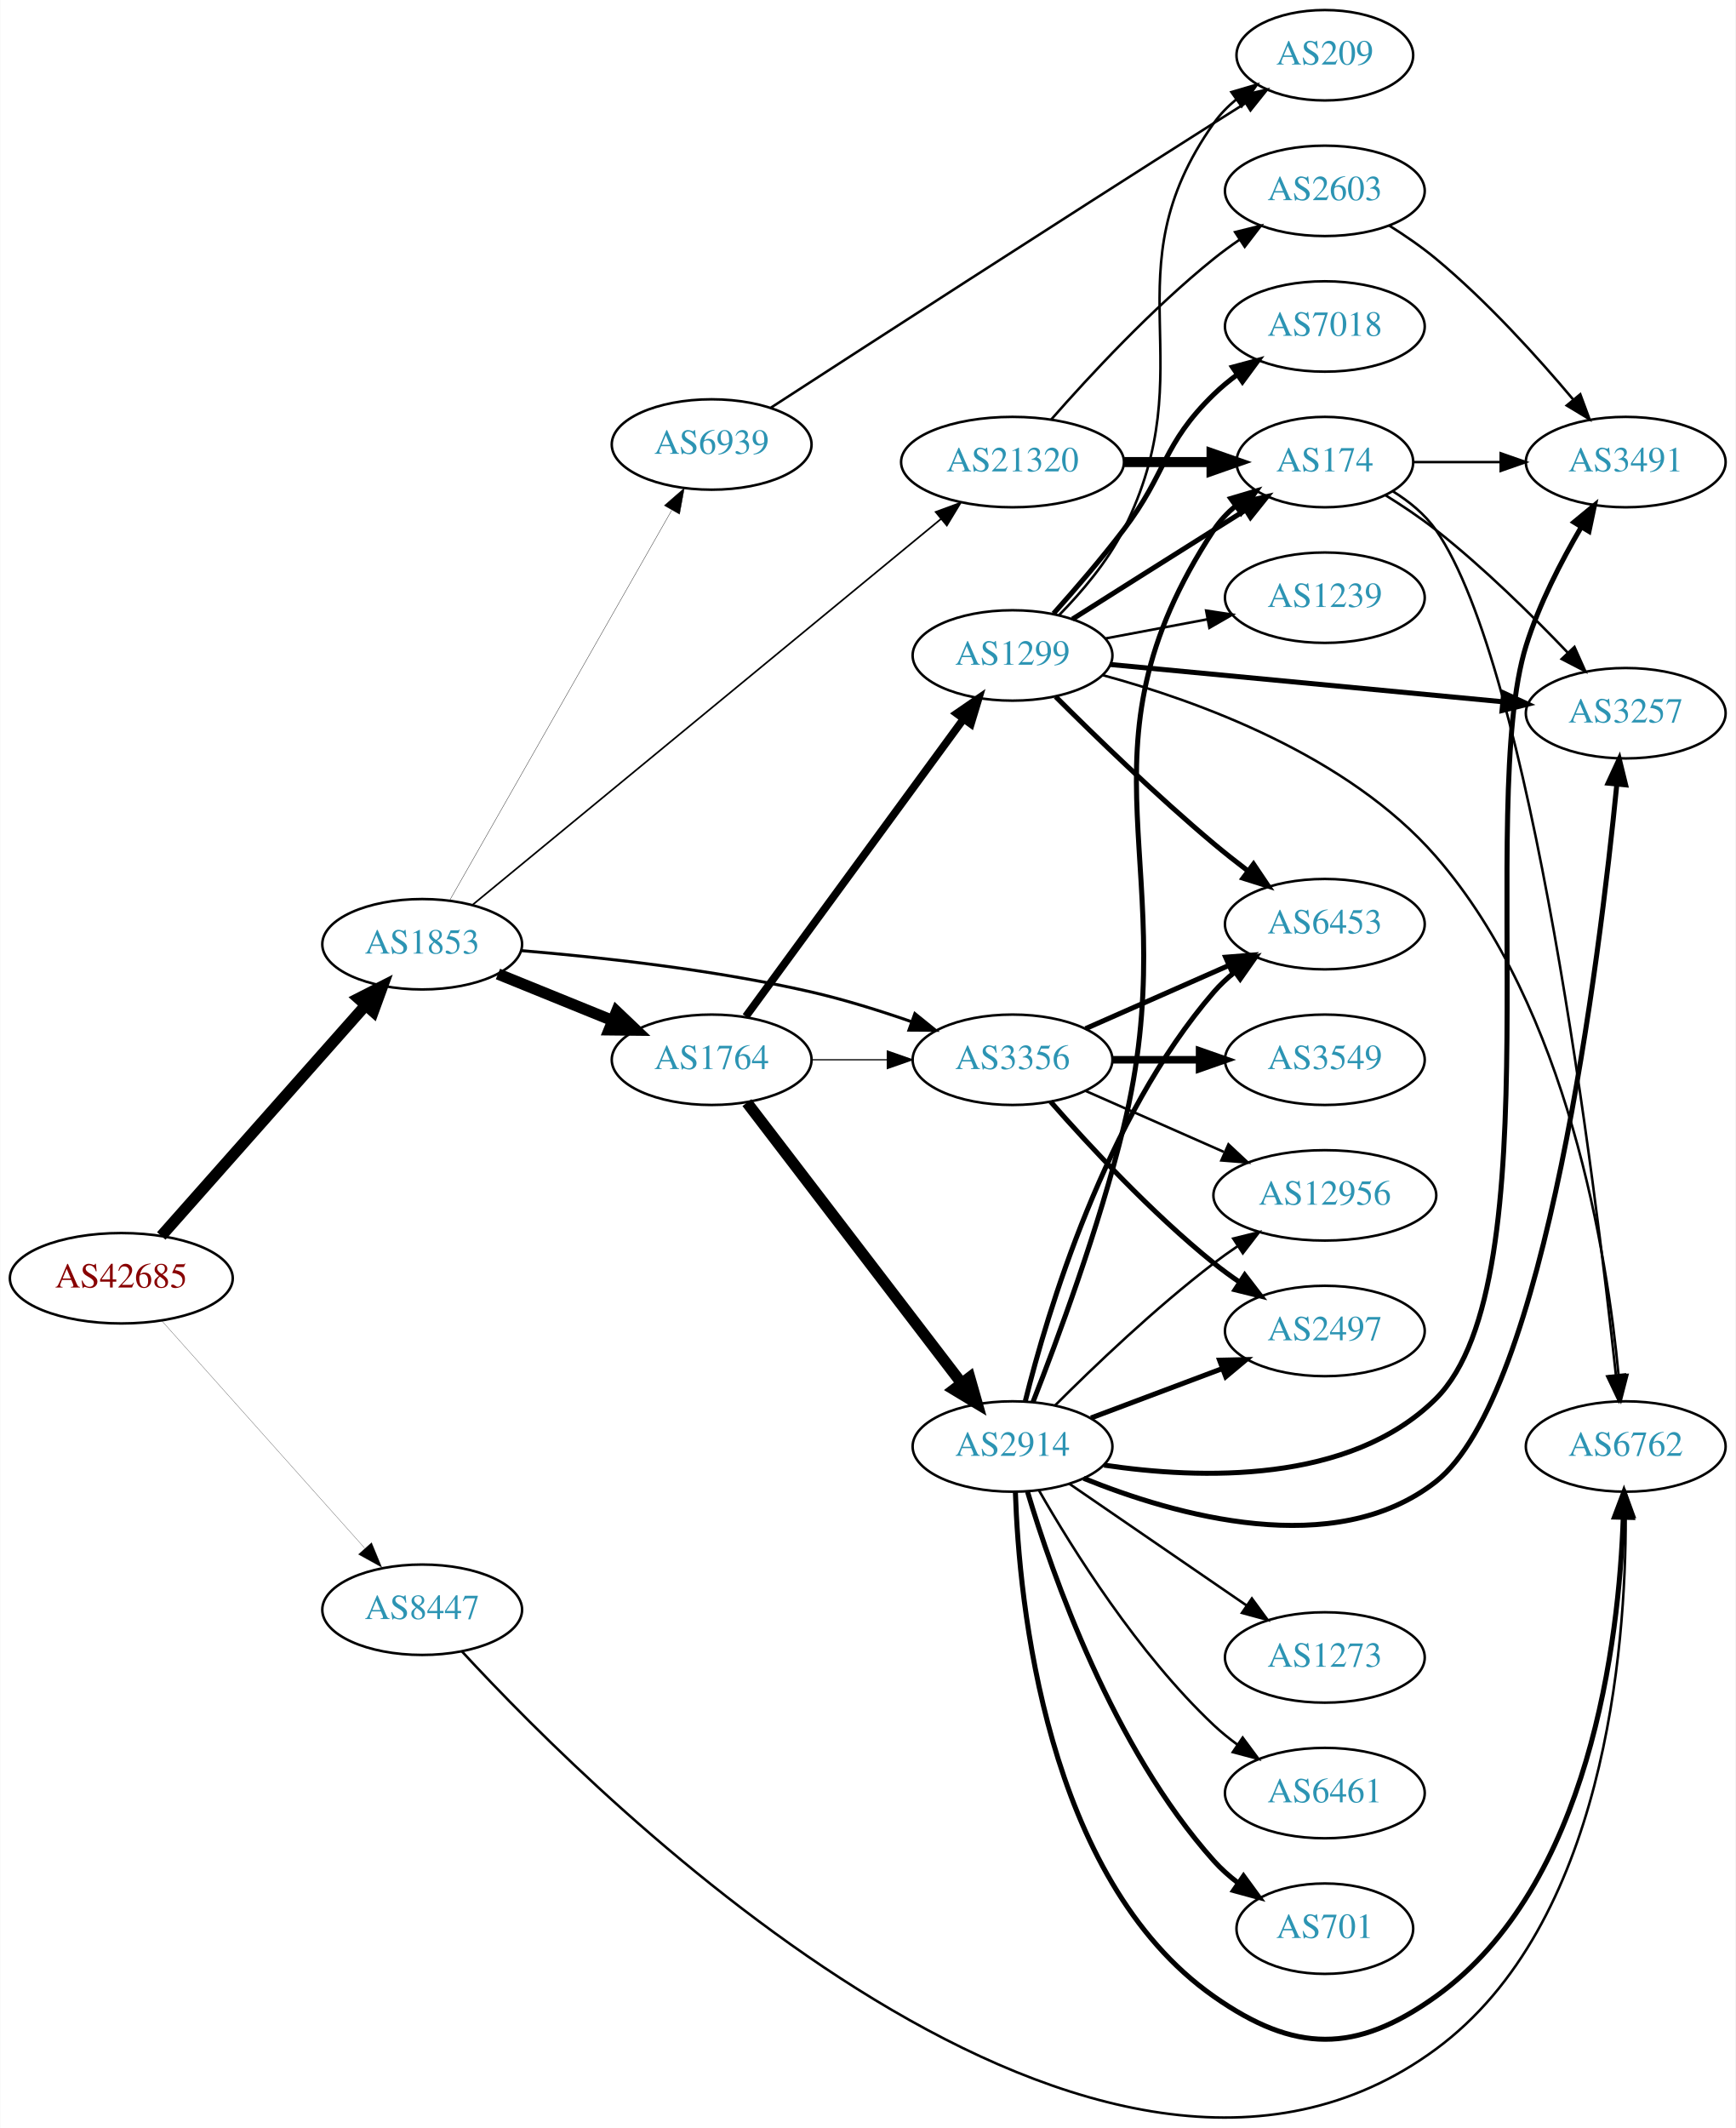
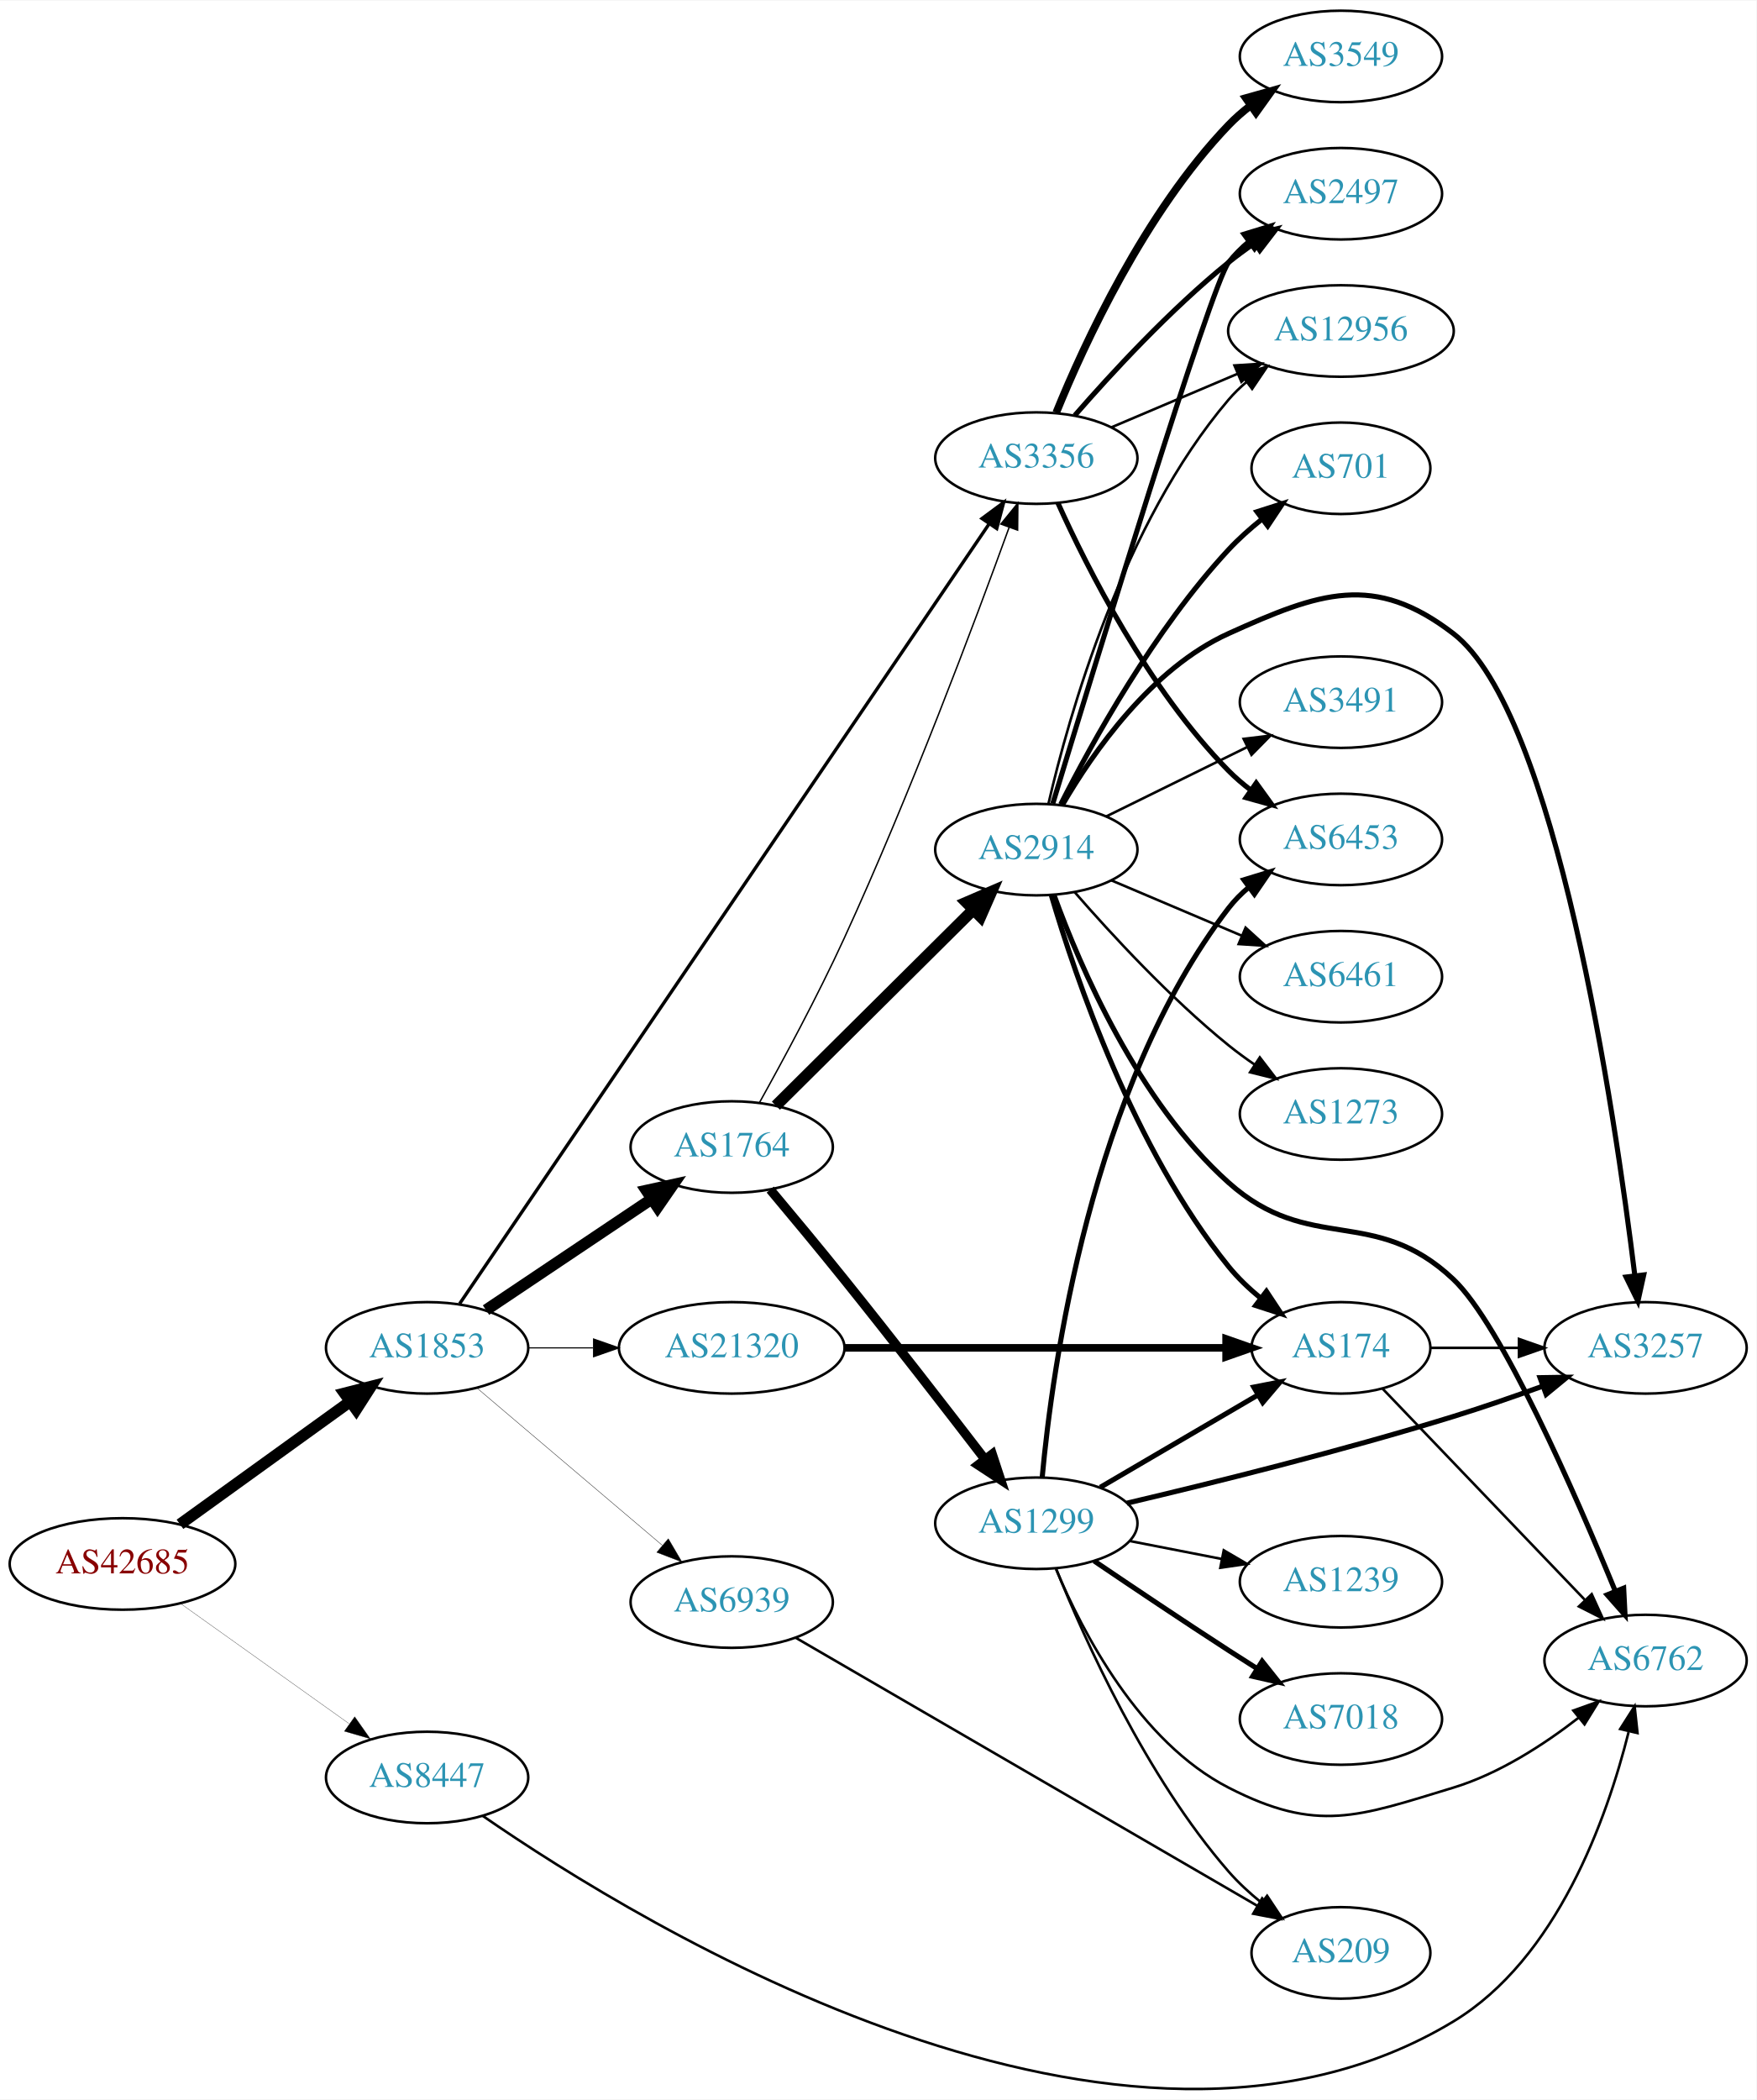
- <svg xmlns="http://www.w3.org/2000/svg" xmlns:xlink="http://www.w3.org/1999/xlink" width="691pt" height="847pt" viewBox="0.00 0.00 691.06 847.37">
-   <g id="graph0" class="graph" transform="scale(1 1) rotate(0) translate(4 843.367)">
-     <polygon fill="white" stroke="none" points="-4,4 -4,-843.367 687.055,-843.367 687.055,4 -4,4" />
+ <svg xmlns="http://www.w3.org/2000/svg" xmlns:xlink="http://www.w3.org/1999/xlink" width="691pt" height="826pt" viewBox="0.00 0.00 691.06 825.66">
+   <g id="graph0" class="graph" transform="scale(1 1) rotate(0) translate(4 821.656)">
+     <polygon fill="white" stroke="none" points="-4,4 -4,-821.656 687.055,-821.656 687.055,4 -4,4" />
    <g id="node1" class="node">
      <g id="a_node1">
        <a xlink:href="/asn/42685" xlink:title="AS42685 ~ Bundeskanzleramt [AT]">
-           <ellipse fill="#ffffff" stroke="black" cx="44.196" cy="-334.367" rx="44.393" ry="18" />
-           <text text-anchor="middle" x="44.196" y="-330.667" font-family="Times,serif" font-size="14.00" fill="#880000">AS42685</text>
+           <ellipse fill="#ffffff" stroke="black" cx="44.196" cy="-206.656" rx="44.393" ry="18" />
+           <text text-anchor="middle" x="44.196" y="-202.956" font-family="Times,serif" font-size="14.00" fill="#880000">AS42685</text>
        </a>
      </g>
    </g>
    <g id="node2" class="node">
      <g id="a_node2">
        <a xlink:href="/asn/1853" xlink:title="AS1853 ~ ACOnet Backbone [AT]">
-           <ellipse fill="#ffffff" stroke="black" cx="164.039" cy="-467.367" rx="39.794" ry="18" />
-           <text text-anchor="middle" x="164.039" y="-463.667" font-family="Times,serif" font-size="14.00" fill="#2c94b3">AS1853</text>
+           <ellipse fill="#ffffff" stroke="black" cx="164.039" cy="-291.656" rx="39.794" ry="18" />
+           <text text-anchor="middle" x="164.039" y="-287.956" font-family="Times,serif" font-size="14.00" fill="#2c94b3">AS1853</text>
        </a>
      </g>
    </g>
    <g id="edge1" class="edge">
-       <path fill="none" stroke="black" stroke-width="4.5" d="M60.121,-351.212C80.663,-374.396 117.782,-416.29 141.379,-442.922" />
-       <polygon fill="black" stroke="black" stroke-width="4.5" points="138.656,-445.786 148.235,-450.659 144.55,-440.563 138.656,-445.786" />
+       <path fill="none" stroke="black" stroke-width="4.5" d="M66.81,-222.247C85.615,-235.81 113.032,-255.586 133.795,-270.563" />
+       <polygon fill="black" stroke="black" stroke-width="4.5" points="131.544,-273.794 141.958,-276.451 136.151,-267.407 131.544,-273.794" />
    </g>
    <g id="node3" class="node">
      <g id="a_node3">
        <a xlink:href="/asn/8447" xlink:title="AS8447 ~ A1 Telekom Austria AG [AT]">
-           <ellipse fill="#ffffff" stroke="black" cx="164.039" cy="-202.367" rx="39.794" ry="18" />
-           <text text-anchor="middle" x="164.039" y="-198.667" font-family="Times,serif" font-size="14.00" fill="#2c94b3">AS8447</text>
+           <ellipse fill="#ffffff" stroke="black" cx="164.039" cy="-122.656" rx="39.794" ry="18" />
+           <text text-anchor="middle" x="164.039" y="-118.956" font-family="Times,serif" font-size="14.00" fill="#2c94b3">AS8447</text>
        </a>
      </g>
    </g>
    <g id="edge2" class="edge">
-       <path fill="none" stroke="black" stroke-width="0.092" d="M60.361,-317.381C80.867,-294.411 117.571,-253.297 141.089,-226.953" />
-       <polygon fill="black" stroke="black" stroke-width="0.092" points="143.883,-229.079 147.932,-219.288 138.662,-224.417 143.883,-229.079" />
+       <path fill="none" stroke="black" stroke-width="0.102" d="M67.085,-191.053C85.722,-177.769 112.672,-158.558 133.269,-143.877" />
+       <polygon fill="black" stroke="black" stroke-width="0.102" points="135.553,-146.547 141.664,-137.892 131.49,-140.847 135.553,-146.547" />
    </g>
    <g id="node4" class="node">
      <g id="a_node4">
-         <a xlink:href="/asn/3356" xlink:title="AS3356 ~ Level 3 Parent, LLC [US]">
-           <ellipse fill="#ffffff" stroke="black" cx="399.174" cy="-421.367" rx="39.794" ry="18" />
-           <text text-anchor="middle" x="399.174" y="-417.667" font-family="Times,serif" font-size="14.00" fill="#2c94b3">AS3356</text>
+         <a xlink:href="/asn/1764" xlink:title="AS1764 ~ NEXTLAYER-AS [AT]">
+           <ellipse fill="#ffffff" stroke="black" cx="283.881" cy="-370.656" rx="39.794" ry="18" />
+           <text text-anchor="middle" x="283.881" y="-366.956" font-family="Times,serif" font-size="14.00" fill="#2c94b3">AS1764</text>
        </a>
      </g>
    </g>
    <g id="edge3" class="edge">
-       <path fill="none" stroke="black" stroke-width="1.191" d="M203.376,-464.837C234.753,-462.242 280.135,-457.285 318.978,-448.367 332.161,-445.34 346.23,-440.944 358.798,-436.574" />
-       <polygon fill="black" stroke="black" stroke-width="1.191" points="360.271,-439.764 368.509,-433.102 357.915,-433.173 360.271,-439.764" />
+       <path fill="none" stroke="black" stroke-width="4.5" d="M187.204,-306.516C205.639,-318.874 232.066,-336.59 252.477,-350.274" />
+       <polygon fill="black" stroke="black" stroke-width="4.5" points="250.317,-353.566 260.815,-355.864 254.702,-347.025 250.317,-353.566" />
    </g>
    <g id="node5" class="node">
      <g id="a_node5">
-         <a xlink:href="/asn/1764" xlink:title="AS1764 ~ NEXTLAYER-AS [AT]">
-           <ellipse fill="#ffffff" stroke="black" cx="279.332" cy="-421.367" rx="39.794" ry="18" />
-           <text text-anchor="middle" x="279.332" y="-417.667" font-family="Times,serif" font-size="14.00" fill="#2c94b3">AS1764</text>
+         <a xlink:href="/asn/3356" xlink:title="AS3356 ~ Level 3 Parent, LLC [US]">
+           <ellipse fill="#ffffff" stroke="black" cx="403.724" cy="-641.656" rx="39.794" ry="18" />
+           <text text-anchor="middle" x="403.724" y="-637.956" font-family="Times,serif" font-size="14.00" fill="#2c94b3">AS3356</text>
        </a>
      </g>
    </g>
    <g id="edge4" class="edge">
-       <path fill="none" stroke="black" stroke-width="4.5" d="M194.214,-455.521C208.09,-449.887 224.867,-443.075 239.776,-437.022" />
-       <polygon fill="black" stroke="black" stroke-width="4.5" points="241.471,-440.583 249.255,-433.173 238.508,-433.287 241.471,-440.583" />
+       <path fill="none" stroke="black" stroke-width="1.306" d="M176.825,-309.013C215.553,-366.04 339.033,-547.869 385.138,-615.761" />
+       <polygon fill="black" stroke="black" stroke-width="1.306" points="382.352,-617.889 390.866,-624.195 388.143,-613.956 382.352,-617.889" />
    </g>
    <g id="node6" class="node">
      <g id="a_node6">
-         <a xlink:href="/asn/21320" xlink:title="AS21320 ~ GEANT Vereniging [EU]">
-           <ellipse fill="#ffffff" stroke="black" cx="399.174" cy="-659.367" rx="44.393" ry="18" />
-           <text text-anchor="middle" x="399.174" y="-655.667" font-family="Times,serif" font-size="14.00" fill="#2c94b3">AS21320</text>
+         <a xlink:href="/asn/6939" xlink:title="AS6939 ~ Hurricane Electric LLC [US]">
+           <ellipse fill="#ffffff" stroke="black" cx="283.881" cy="-191.656" rx="39.794" ry="18" />
+           <text text-anchor="middle" x="283.881" y="-187.956" font-family="Times,serif" font-size="14.00" fill="#2c94b3">AS6939</text>
        </a>
      </g>
    </g>
    <g id="edge5" class="edge">
-       <path fill="none" stroke="black" stroke-width="0.662" d="M184.117,-483.079C225.341,-517.029 322.858,-597.34 370.716,-636.754" />
-       <polygon fill="black" stroke="black" stroke-width="0.662" points="368.559,-639.511 378.503,-643.167 373.009,-634.108 368.559,-639.511" />
+       <path fill="none" stroke="black" stroke-width="0.145" d="M183.711,-275.811C203.363,-259.134 234.459,-232.747 256.587,-213.969" />
+       <polygon fill="black" stroke="black" stroke-width="0.145" points="258.936,-216.566 264.296,-207.427 254.407,-211.229 258.936,-216.566" />
    </g>
    <g id="node7" class="node">
      <g id="a_node7">
-         <a xlink:href="/asn/6939" xlink:title="AS6939 ~ Hurricane Electric LLC [US]">
-           <ellipse fill="#ffffff" stroke="black" cx="279.332" cy="-666.367" rx="39.794" ry="18" />
-           <text text-anchor="middle" x="279.332" y="-662.667" font-family="Times,serif" font-size="14.00" fill="#2c94b3">AS6939</text>
+         <a xlink:href="/asn/21320" xlink:title="AS21320 ~ GEANT Vereniging [EU]">
+           <ellipse fill="#ffffff" stroke="black" cx="283.881" cy="-291.656" rx="44.393" ry="18" />
+           <text text-anchor="middle" x="283.881" y="-287.956" font-family="Times,serif" font-size="14.00" fill="#2c94b3">AS21320</text>
        </a>
      </g>
    </g>
    <g id="edge6" class="edge">
-       <path fill="none" stroke="black" stroke-width="0.132" d="M175.093,-485.027C195.089,-520.15 239.937,-598.926 263.392,-640.126" />
-       <polygon fill="black" stroke="black" stroke-width="0.132" points="260.473,-642.072 268.462,-649.031 266.556,-638.609 260.473,-642.072" />
-     </g>
-     <g id="node18" class="node">
-       <g id="a_node18">
+       <path fill="none" stroke="black" stroke-width="0.435" d="M203.951,-291.656C212.054,-291.656 220.729,-291.656 229.255,-291.656" />
+       <polygon fill="black" stroke="black" stroke-width="0.435" points="229.533,-295.156 239.533,-291.656 229.533,-288.156 229.533,-295.156" />
+     </g>
+     <g id="node12" class="node">
+       <g id="a_node12">
        <a xlink:href="/asn/6762" xlink:title="AS6762 ~ TELECOM ITALIA SPARKLE S.p.A. [IT]">
-           <ellipse fill="#ffffff" stroke="black" cx="643.409" cy="-267.367" rx="39.794" ry="18" />
-           <text text-anchor="middle" x="643.409" y="-263.667" font-family="Times,serif" font-size="14.00" fill="#2c94b3">AS6762</text>
-         </a>
-       </g>
-     </g>
-     <g id="edge34" class="edge">
-       <path fill="none" stroke="black" d="M179.797,-185.845C235.085,-125.921 433.625,71.388 567.762,-27.367 635.179,-77.001 643.472,-187.035 643.396,-239.061" />
-       <polygon fill="black" stroke="black" points="639.894,-239.198 643.271,-249.24 646.893,-239.284 639.894,-239.198" />
+           <ellipse fill="#ffffff" stroke="black" cx="643.409" cy="-168.656" rx="39.794" ry="18" />
+           <text text-anchor="middle" x="643.409" y="-164.956" font-family="Times,serif" font-size="14.00" fill="#2c94b3">AS6762</text>
+         </a>
+       </g>
+     </g>
+     <g id="edge30" class="edge">
+       <path fill="none" stroke="black" d="M185.962,-107.531C248.54,-64.304 437.95,51.76 567.762,-26.656 608.634,-51.346 628.241,-106.654 636.735,-140.496" />
+       <polygon fill="black" stroke="black" points="633.427,-141.725 639.114,-150.664 640.243,-140.129 633.427,-141.725" />
+     </g>
+     <g id="edge9" class="edge">
+       <path fill="none" stroke="black" stroke-width="0.562" d="M294.71,-387.976C303.853,-404.385 317.602,-429.845 328.077,-452.656 353.983,-509.068 379.542,-577.221 392.992,-614.325" />
+       <polygon fill="black" stroke="black" stroke-width="0.562" points="389.771,-615.71 396.455,-623.931 396.356,-613.336 389.771,-615.71" />
    </g>
    <g id="node8" class="node">
      <g id="a_node8">
-         <a xlink:href="/asn/6453" xlink:title="AS6453 ~ TATA COMMUNICATIONS (AMERICA) INC [US]">
-           <ellipse fill="#ffffff" stroke="black" cx="523.566" cy="-475.367" rx="39.794" ry="18" />
-           <text text-anchor="middle" x="523.566" y="-471.667" font-family="Times,serif" font-size="14.00" fill="#2c94b3">AS6453</text>
+         <a xlink:href="/asn/2914" xlink:title="AS2914 ~ NTT America, Inc. [US]">
+           <ellipse fill="#ffffff" stroke="black" cx="403.724" cy="-487.656" rx="39.794" ry="18" />
+           <text text-anchor="middle" x="403.724" y="-483.956" font-family="Times,serif" font-size="14.00" fill="#2c94b3">AS2914</text>
        </a>
      </g>
    </g>
    <g id="edge7" class="edge">
-       <path fill="none" stroke="black" stroke-width="2" d="M428.253,-433.756C445.201,-441.233 466.999,-450.85 485.368,-458.955" />
-       <polygon fill="black" stroke="black" stroke-width="2" points="484.056,-462.202 494.618,-463.036 486.881,-455.797 484.056,-462.202" />
+       <path fill="none" stroke="black" stroke-width="4.5" d="M301.267,-386.925C321.381,-406.895 355.655,-440.924 378.736,-463.84" />
+       <polygon fill="black" stroke="black" stroke-width="4.5" points="376.227,-466.897 386.098,-471.149 381.775,-461.309 376.227,-466.897" />
    </g>
    <g id="node9" class="node">
      <g id="a_node9">
-         <a xlink:href="/asn/3549" xlink:title="AS3549 ~ Level 3 Parent, LLC [US]">
-           <ellipse fill="#ffffff" stroke="black" cx="523.566" cy="-421.367" rx="39.794" ry="18" />
-           <text text-anchor="middle" x="523.566" y="-417.667" font-family="Times,serif" font-size="14.00" fill="#2c94b3">AS3549</text>
+         <a xlink:href="/asn/1299" xlink:title="AS1299 ~ Telia Carrier [EU]">
+           <ellipse fill="#ffffff" stroke="black" cx="403.724" cy="-222.656" rx="39.794" ry="18" />
+           <text text-anchor="middle" x="403.724" y="-218.956" font-family="Times,serif" font-size="14.00" fill="#2c94b3">AS1299</text>
        </a>
      </g>
    </g>
    <g id="edge8" class="edge">
-       <path fill="none" stroke="black" stroke-width="3" d="M438.9,-421.367C449.838,-421.367 461.889,-421.367 473.355,-421.367" />
-       <polygon fill="black" stroke="black" stroke-width="3" points="473.673,-424.867 483.673,-421.367 473.672,-417.867 473.673,-424.867" />
+       <path fill="none" stroke="black" stroke-width="3.656" d="M299.026,-353.908C307.529,-343.772 318.519,-330.548 328.077,-318.656 347.203,-294.861 368.539,-267.318 383.486,-247.853" />
+       <polygon fill="black" stroke="black" stroke-width="3.656" points="386.368,-249.847 389.674,-239.781 380.812,-245.588 386.368,-249.847" />
    </g>
    <g id="node10" class="node">
      <g id="a_node10">
-         <a xlink:href="/asn/12956" xlink:title="AS12956 ~ TELXIUS [ES]">
-           <ellipse fill="#ffffff" stroke="black" cx="523.566" cy="-367.367" rx="44.393" ry="18" />
-           <text text-anchor="middle" x="523.566" y="-363.667" font-family="Times,serif" font-size="14.00" fill="#2c94b3">AS12956</text>
-         </a>
-       </g>
-     </g>
-     <g id="edge9" class="edge">
-       <path fill="none" stroke="black" d="M428.253,-408.978C444.569,-401.78 465.38,-392.598 483.3,-384.692" />
-       <polygon fill="black" stroke="black" points="485.174,-387.69 492.911,-380.451 482.349,-381.286 485.174,-387.69" />
+         <a xlink:href="/asn/2497" xlink:title="AS2497 ~ Internet Initiative Japan Inc. [JP]">
+           <ellipse fill="#ffffff" stroke="black" cx="523.566" cy="-745.656" rx="39.794" ry="18" />
+           <text text-anchor="middle" x="523.566" y="-741.956" font-family="Times,serif" font-size="14.00" fill="#2c94b3">AS2497</text>
+         </a>
+       </g>
+     </g>
+     <g id="edge27" class="edge">
+       <path fill="none" stroke="black" stroke-width="2" d="M418.837,-658.428C433.128,-674.85 456.347,-700.047 479.37,-718.656 482.62,-721.283 486.142,-723.86 489.724,-726.316" />
+       <polygon fill="black" stroke="black" stroke-width="2" points="487.81,-729.246 498.095,-731.794 491.644,-723.389 487.81,-729.246" />
    </g>
    <g id="node11" class="node">
      <g id="a_node11">
-         <a xlink:href="/asn/2497" xlink:title="AS2497 ~ Internet Initiative Japan Inc. [JP]">
-           <ellipse fill="#ffffff" stroke="black" cx="523.566" cy="-313.367" rx="39.794" ry="18" />
-           <text text-anchor="middle" x="523.566" y="-309.667" font-family="Times,serif" font-size="14.00" fill="#2c94b3">AS2497</text>
-         </a>
-       </g>
-     </g>
-     <g id="edge10" class="edge">
-       <path fill="none" stroke="black" stroke-width="2" d="M414.326,-404.704C429.428,-387.473 454.549,-360.343 479.37,-340.367 482.626,-337.747 486.151,-335.175 489.735,-332.721" />
-       <polygon fill="black" stroke="black" stroke-width="2" points="491.654,-335.649 498.108,-327.246 487.823,-329.79 491.654,-335.649" />
-     </g>
-     <g id="edge13" class="edge">
-       <path fill="none" stroke="black" stroke-width="0.474" d="M319.244,-421.367C328.798,-421.367 339.147,-421.367 349.11,-421.367" />
-       <polygon fill="black" stroke="black" stroke-width="0.474" points="349.302,-424.867 359.302,-421.367 349.302,-417.867 349.302,-424.867" />
-     </g>
-     <g id="node12" class="node">
-       <g id="a_node12">
-         <a xlink:href="/asn/1299" xlink:title="AS1299 ~ Telia Carrier [EU]">
-           <ellipse fill="#ffffff" stroke="black" cx="399.174" cy="-582.367" rx="39.794" ry="18" />
-           <text text-anchor="middle" x="399.174" y="-578.667" font-family="Times,serif" font-size="14.00" fill="#2c94b3">AS1299</text>
-         </a>
-       </g>
-     </g>
-     <g id="edge11" class="edge">
-       <path fill="none" stroke="black" stroke-width="3.079" d="M292.943,-438.597C313.764,-467.043 355.426,-523.963 379.615,-557.011" />
-       <polygon fill="black" stroke="black" stroke-width="3.079" points="376.923,-559.259 385.654,-565.261 382.572,-555.125 376.923,-559.259" />
-     </g>
-     <g id="node13" class="node">
-       <g id="a_node13">
-         <a xlink:href="/asn/2914" xlink:title="AS2914 ~ NTT America, Inc. [US]">
-           <ellipse fill="#ffffff" stroke="black" cx="399.174" cy="-267.367" rx="39.794" ry="18" />
-           <text text-anchor="middle" x="399.174" y="-263.667" font-family="Times,serif" font-size="14.00" fill="#2c94b3">AS2914</text>
-         </a>
-       </g>
-     </g>
-     <g id="edge12" class="edge">
-       <path fill="none" stroke="black" stroke-width="4.5" d="M293.393,-404.298C314.098,-377.24 354.576,-324.343 378.71,-292.803" />
-       <polygon fill="black" stroke="black" stroke-width="4.5" points="382.104,-294.847 385.054,-284.513 375.85,-290.062 382.104,-294.847" />
+         <a xlink:href="/asn/12956" xlink:title="AS12956 ~ TELXIUS [ES]">
+           <ellipse fill="#ffffff" stroke="black" cx="523.566" cy="-691.656" rx="44.393" ry="18" />
+           <text text-anchor="middle" x="523.566" y="-687.956" font-family="Times,serif" font-size="14.00" fill="#2c94b3">AS12956</text>
+         </a>
+       </g>
+     </g>
+     <g id="edge26" class="edge">
+       <path fill="none" stroke="black" d="M433.25,-653.76C448.169,-660.09 466.667,-667.939 482.953,-674.849" />
+       <polygon fill="black" stroke="black" points="481.67,-678.106 492.243,-678.79 484.404,-671.662 481.67,-678.106" />
+     </g>
+     <g id="node20" class="node">
+       <g id="a_node20">
+         <a xlink:href="/asn/6453" xlink:title="AS6453 ~ TATA COMMUNICATIONS (AMERICA) INC [US]">
+           <ellipse fill="#ffffff" stroke="black" cx="523.566" cy="-491.656" rx="39.794" ry="18" />
+           <text text-anchor="middle" x="523.566" y="-487.956" font-family="Times,serif" font-size="14.00" fill="#2c94b3">AS6453</text>
+         </a>
+       </g>
+     </g>
+     <g id="edge29" class="edge">
+       <path fill="none" stroke="black" stroke-width="2" d="M412.204,-624.033C423.714,-598.467 447.787,-550.658 479.37,-518.656 482.01,-515.981 484.964,-513.45 488.056,-511.089" />
+       <polygon fill="black" stroke="black" stroke-width="2" points="490.229,-513.84 496.436,-505.254 486.229,-508.096 490.229,-513.84" />
+     </g>
+     <g id="node23" class="node">
+       <g id="a_node23">
+         <a xlink:href="/asn/3549" xlink:title="AS3549 ~ Level 3 Parent, LLC [US]">
+           <ellipse fill="#ffffff" stroke="black" cx="523.566" cy="-799.656" rx="39.794" ry="18" />
+           <text text-anchor="middle" x="523.566" y="-795.956" font-family="Times,serif" font-size="14.00" fill="#2c94b3">AS3549</text>
+         </a>
+       </g>
+     </g>
+     <g id="edge28" class="edge">
+       <path fill="none" stroke="black" stroke-width="3" d="M411.559,-659.552C422.567,-686.577 446.376,-738.291 479.37,-772.656 481.973,-775.368 484.903,-777.923 487.978,-780.299" />
+       <polygon fill="black" stroke="black" stroke-width="3" points="486.139,-783.284 496.337,-786.155 490.155,-777.551 486.139,-783.284" />
+     </g>
+     <g id="node22" class="node">
+       <g id="a_node22">
+         <a xlink:href="/asn/209" xlink:title="AS209 ~ CenturyLink Communications, LLC [US]">
+           <ellipse fill="#ffffff" stroke="black" cx="523.566" cy="-53.656" rx="35.194" ry="18" />
+           <text text-anchor="middle" x="523.566" y="-49.956" font-family="Times,serif" font-size="14.00" fill="#2c94b3">AS209</text>
+         </a>
+       </g>
+     </g>
+     <g id="edge31" class="edge">
+       <path fill="none" stroke="black" d="M308.98,-177.665C352.11,-152.623 442.484,-100.152 490.687,-72.165" />
+       <polygon fill="black" stroke="black" points="492.567,-75.121 499.458,-67.073 489.052,-69.067 492.567,-75.121" />
    </g>
    <g id="node14" class="node">
      <g id="a_node14">
        <a xlink:href="/asn/174" xlink:title="AS174 ~ Cogent Communications [US]">
-           <ellipse fill="#ffffff" stroke="black" cx="523.566" cy="-659.367" rx="35.194" ry="18" />
-           <text text-anchor="middle" x="523.566" y="-655.667" font-family="Times,serif" font-size="14.00" fill="#2c94b3">AS174</text>
+           <ellipse fill="#ffffff" stroke="black" cx="523.566" cy="-291.656" rx="35.194" ry="18" />
+           <text text-anchor="middle" x="523.566" y="-287.956" font-family="Times,serif" font-size="14.00" fill="#2c94b3">AS174</text>
        </a>
      </g>
    </g>
    <g id="edge32" class="edge">
-       <path fill="none" stroke="black" stroke-width="4" d="M443.67,-659.367C454.927,-659.367 467.059,-659.367 478.353,-659.367" />
-       <polygon fill="black" stroke="black" stroke-width="4" points="478.44,-662.867 488.44,-659.367 478.44,-655.867 478.44,-662.867" />
-     </g>
-     <g id="node24" class="node">
-       <g id="a_node24">
-         <a xlink:href="/asn/2603" xlink:title="AS2603 ~ NORDUnet [NO]">
-           <ellipse fill="#ffffff" stroke="black" cx="523.566" cy="-767.367" rx="39.794" ry="18" />
-           <text text-anchor="middle" x="523.566" y="-763.667" font-family="Times,serif" font-size="14.00" fill="#2c94b3">AS2603</text>
-         </a>
-       </g>
-     </g>
-     <g id="edge31" class="edge">
-       <path fill="none" stroke="black" d="M414.607,-676.35C429.738,-693.596 454.702,-720.515 479.37,-740.367 482.626,-742.987 486.151,-745.56 489.735,-748.013" />
-       <polygon fill="black" stroke="black" points="487.823,-750.944 498.108,-753.488 491.654,-745.086 487.823,-750.944" />
-     </g>
-     <g id="node19" class="node">
-       <g id="a_node19">
-         <a xlink:href="/asn/209" xlink:title="AS209 ~ CenturyLink Communications, LLC [US]">
-           <ellipse fill="#ffffff" stroke="black" cx="523.566" cy="-821.367" rx="35.194" ry="18" />
-           <text text-anchor="middle" x="523.566" y="-817.667" font-family="Times,serif" font-size="14.00" fill="#2c94b3">AS209</text>
-         </a>
-       </g>
-     </g>
-     <g id="edge35" class="edge">
-       <path fill="none" stroke="black" d="M302.957,-681.051C339.82,-704.946 415.18,-753.668 479.37,-794.367 483.45,-796.954 487.756,-799.666 492.005,-802.332" />
-       <polygon fill="black" stroke="black" points="490.224,-805.347 500.557,-807.686 493.938,-799.413 490.224,-805.347" />
-     </g>
-     <g id="edge19" class="edge">
-       <path fill="none" stroke="black" stroke-width="2" d="M416.325,-565.965C431.965,-550.352 456.591,-526.472 479.37,-507.367 483.661,-503.769 488.313,-500.099 492.922,-496.59" />
-       <polygon fill="black" stroke="black" stroke-width="2" points="495.164,-499.283 501.083,-490.495 490.976,-493.674 495.164,-499.283" />
+       <path fill="none" stroke="black" stroke-width="3" d="M328.2,-291.656C370.753,-291.656 435.363,-291.656 478.255,-291.656" />
+       <polygon fill="black" stroke="black" stroke-width="3" points="478.397,-295.156 488.397,-291.656 478.397,-288.156 478.397,-295.156" />
+     </g>
+     <g id="edge10" class="edge">
+       <path fill="none" stroke="black" stroke-width="2" d="M410.199,-505.747C426.257,-558.648 472.534,-709.891 479.37,-718.656 481.682,-721.62 484.416,-724.344 487.37,-726.826" />
+       <polygon fill="black" stroke="black" stroke-width="2" points="485.424,-729.739 495.558,-732.829 489.563,-724.094 485.424,-729.739" />
+     </g>
+     <g id="edge11" class="edge">
+       <path fill="none" stroke="black" d="M408.477,-505.637C416.398,-539.939 437.628,-615.661 479.37,-664.656 481.492,-667.147 483.903,-669.482 486.475,-671.654" />
+       <polygon fill="black" stroke="black" points="484.438,-674.501 494.547,-677.674 488.623,-668.89 484.438,-674.501" />
+     </g>
+     <g id="edge12" class="edge">
+       <path fill="none" stroke="black" stroke-width="2" d="M410.759,-469.563C420.858,-441.804 443.657,-388.581 479.37,-356.656 511.251,-328.158 536.694,-348.039 567.762,-318.656 586.726,-300.721 615.786,-234.216 631.467,-196.053" />
+       <polygon fill="black" stroke="black" stroke-width="2" points="634.804,-197.137 635.334,-186.556 628.321,-194.498 634.804,-197.137" />
+     </g>
+     <g id="node13" class="node">
+       <g id="a_node13">
+         <a xlink:href="/asn/701" xlink:title="AS701 ~ UUNET [US]">
+           <ellipse fill="#ffffff" stroke="black" cx="523.566" cy="-637.656" rx="35.194" ry="18" />
+           <text text-anchor="middle" x="523.566" y="-633.956" font-family="Times,serif" font-size="14.00" fill="#2c94b3">AS701</text>
+         </a>
+       </g>
+     </g>
+     <g id="edge13" class="edge">
+       <path fill="none" stroke="black" stroke-width="2" d="M413.319,-505.452C425.662,-529.846 450.167,-574.222 479.37,-605.656 483.261,-609.844 487.763,-613.86 492.36,-617.546" />
+       <polygon fill="black" stroke="black" stroke-width="2" points="490.539,-620.557 500.628,-623.792 494.758,-614.971 490.539,-620.557" />
    </g>
    <g id="edge14" class="edge">
-       <path fill="none" stroke="black" stroke-width="2" d="M423.03,-596.835C438.84,-606.834 460.369,-620.431 479.37,-632.367 483.461,-634.937 487.773,-637.639 492.025,-640.301" />
-       <polygon fill="black" stroke="black" stroke-width="2" points="490.245,-643.316 500.579,-645.651 493.957,-637.381 490.245,-643.316" />
+       <path fill="none" stroke="black" stroke-width="2" d="M409.596,-469.789C418.977,-437.822 441.989,-369.867 479.37,-323.656 482.965,-319.212 487.313,-315.062 491.847,-311.321" />
+       <polygon fill="black" stroke="black" stroke-width="2" points="494.248,-313.892 500.088,-305.052 490.01,-308.321 494.248,-313.892" />
    </g>
    <g id="node15" class="node">
      <g id="a_node15">
-         <a xlink:href="/asn/7018" xlink:title="AS7018 ~ AT&amp;T Services, Inc. [US]">
-           <ellipse fill="#ffffff" stroke="black" cx="523.566" cy="-713.367" rx="39.794" ry="18" />
-           <text text-anchor="middle" x="523.566" y="-709.667" font-family="Times,serif" font-size="14.00" fill="#2c94b3">AS7018</text>
+         <a xlink:href="/asn/3491" xlink:title="AS3491 ~ PCCW Global, Inc. [US]">
+           <ellipse fill="#ffffff" stroke="black" cx="523.566" cy="-545.656" rx="39.794" ry="18" />
+           <text text-anchor="middle" x="523.566" y="-541.956" font-family="Times,serif" font-size="14.00" fill="#2c94b3">AS3491</text>
        </a>
      </g>
    </g>
    <g id="edge15" class="edge">
-       <path fill="none" stroke="black" stroke-width="2" d="M415.509,-599.053C424.019,-608.571 434.62,-620.863 443.37,-632.367 460.832,-655.325 458.677,-666.273 479.37,-686.367 482.215,-689.13 485.389,-691.753 488.689,-694.201" />
-       <polygon fill="black" stroke="black" stroke-width="2" points="486.806,-697.153 497.037,-699.905 490.755,-691.374 486.806,-697.153" />
+       <path fill="none" stroke="black" d="M431.17,-500.673C447.581,-508.75 468.881,-519.233 486.789,-528.047" />
+       <polygon fill="black" stroke="black" points="485.283,-531.207 495.801,-532.483 488.374,-524.926 485.283,-531.207" />
    </g>
    <g id="node16" class="node">
      <g id="a_node16">
        <a xlink:href="/asn/3257" xlink:title="AS3257 ~ GTT [DE]">
-           <ellipse fill="#ffffff" stroke="black" cx="643.409" cy="-559.367" rx="39.794" ry="18" />
-           <text text-anchor="middle" x="643.409" y="-555.667" font-family="Times,serif" font-size="14.00" fill="#2c94b3">AS3257</text>
+           <ellipse fill="#ffffff" stroke="black" cx="643.409" cy="-291.656" rx="39.794" ry="18" />
+           <text text-anchor="middle" x="643.409" y="-287.956" font-family="Times,serif" font-size="14.00" fill="#2c94b3">AS3257</text>
        </a>
      </g>
    </g>
    <g id="edge16" class="edge">
-       <path fill="none" stroke="black" stroke-width="2" d="M438.023,-578.773C480.208,-574.768 548.512,-568.283 594.417,-563.924" />
-       <polygon fill="black" stroke="black" stroke-width="2" points="594.802,-567.403 604.427,-562.974 594.14,-560.435 594.802,-567.403" />
+       <path fill="none" stroke="black" stroke-width="2" d="M414.039,-505.327C426.017,-525.922 448.954,-558.887 479.37,-572.656 515.159,-588.857 536.621,-596.605 567.762,-572.656 608.129,-541.613 631.235,-384.95 639.213,-319.966" />
+       <polygon fill="black" stroke="black" stroke-width="2" points="642.692,-320.348 640.405,-310.003 635.742,-319.516 642.692,-320.348" />
    </g>
    <g id="node17" class="node">
      <g id="a_node17">
+         <a xlink:href="/asn/6461" xlink:title="AS6461 ~ Zayo Bandwidth [US]">
+           <ellipse fill="#ffffff" stroke="black" cx="523.566" cy="-437.656" rx="39.794" ry="18" />
+           <text text-anchor="middle" x="523.566" y="-433.956" font-family="Times,serif" font-size="14.00" fill="#2c94b3">AS6461</text>
+         </a>
+       </g>
+     </g>
+     <g id="edge17" class="edge">
+       <path fill="none" stroke="black" d="M433.25,-475.553C448.624,-469.029 467.8,-460.893 484.439,-453.834" />
+       <polygon fill="black" stroke="black" points="486.056,-456.95 493.894,-449.822 483.321,-450.506 486.056,-456.95" />
+     </g>
+     <g id="node18" class="node">
+       <g id="a_node18">
+         <a xlink:href="/asn/1273" xlink:title="AS1273 ~ Vodafone Group PLC [EU]">
+           <ellipse fill="#ffffff" stroke="black" cx="523.566" cy="-383.656" rx="39.794" ry="18" />
+           <text text-anchor="middle" x="523.566" y="-379.956" font-family="Times,serif" font-size="14.00" fill="#2c94b3">AS1273</text>
+         </a>
+       </g>
+     </g>
+     <g id="edge18" class="edge">
+       <path fill="none" stroke="black" d="M418.837,-470.884C433.128,-454.462 456.347,-429.266 479.37,-410.656 482.62,-408.029 486.142,-405.452 489.724,-402.997" />
+       <polygon fill="black" stroke="black" points="491.644,-405.923 498.095,-397.519 487.81,-400.066 491.644,-405.923" />
+     </g>
+     <g id="edge24" class="edge">
+       <path fill="none" stroke="black" d="M411.488,-204.606C421.834,-179.942 444.174,-136.718 479.37,-118.656 514.322,-100.72 530.175,-107.231 567.762,-118.656 585.806,-124.141 603.457,-135.598 617.061,-146.162" />
+       <polygon fill="black" stroke="black" points="614.999,-148.996 624.975,-152.563 619.401,-143.554 614.999,-148.996" />
+     </g>
+     <g id="edge20" class="edge">
+       <path fill="none" stroke="black" stroke-width="2" d="M428.855,-236.786C446.76,-247.269 471.341,-261.662 490.835,-273.077" />
+       <polygon fill="black" stroke="black" stroke-width="2" points="489.27,-276.216 499.668,-278.249 492.807,-270.176 489.27,-276.216" />
+     </g>
+     <g id="edge22" class="edge">
+       <path fill="none" stroke="black" stroke-width="2" d="M439.342,-230.565C472.529,-238.384 523.916,-251.113 567.762,-264.656 579.27,-268.211 591.621,-272.485 602.898,-276.574" />
+       <polygon fill="black" stroke="black" stroke-width="2" points="601.889,-279.932 612.483,-280.096 604.304,-273.362 601.889,-279.932" />
+     </g>
+     <g id="node19" class="node">
+       <g id="a_node19">
        <a xlink:href="/asn/1239" xlink:title="AS1239 ~ Sprint [US]">
-           <ellipse fill="#ffffff" stroke="black" cx="523.566" cy="-605.367" rx="39.794" ry="18" />
-           <text text-anchor="middle" x="523.566" y="-601.667" font-family="Times,serif" font-size="14.00" fill="#2c94b3">AS1239</text>
-         </a>
-       </g>
-     </g>
-     <g id="edge17" class="edge">
-       <path fill="none" stroke="black" d="M436.234,-589.143C448.933,-591.53 463.38,-594.245 476.774,-596.762" />
-       <polygon fill="black" stroke="black" points="476.29,-600.232 486.764,-598.639 477.583,-593.352 476.29,-600.232" />
-     </g>
-     <g id="edge18" class="edge">
-       <path fill="none" stroke="black" d="M435.06,-574.528C472.944,-564.252 532.72,-542.605 567.762,-502.367 620.559,-441.743 636.065,-343.601 640.579,-295.61" />
-       <polygon fill="black" stroke="black" points="644.069,-295.88 641.426,-285.62 637.094,-295.289 644.069,-295.88" />
-     </g>
-     <g id="edge20" class="edge">
-       <path fill="none" stroke="black" d="M417.691,-598.401C426.65,-607.529 436.984,-619.657 443.37,-632.367 476.483,-698.272 436.791,-734.142 479.37,-794.367 481.84,-797.86 484.919,-800.998 488.288,-803.789" />
-       <polygon fill="black" stroke="black" points="486.357,-806.71 496.528,-809.677 490.427,-801.015 486.357,-806.71" />
-     </g>
-     <g id="edge24" class="edge">
-       <path fill="none" stroke="black" stroke-width="2" d="M404.274,-285.482C412.943,-320.43 435.992,-398.134 479.37,-448.367 481.827,-451.212 484.658,-453.856 487.672,-456.288" />
-       <polygon fill="black" stroke="black" stroke-width="2" points="485.78,-459.238 495.946,-462.222 489.86,-453.55 485.78,-459.238" />
-     </g>
-     <g id="edge23" class="edge">
-       <path fill="none" stroke="black" d="M416.073,-283.686C431.53,-299.139 456.029,-322.561 479.37,-340.367 482.359,-342.647 485.545,-344.914 488.782,-347.109" />
-       <polygon fill="black" stroke="black" points="487.079,-350.177 497.365,-352.714 490.906,-344.316 487.079,-350.177" />
-     </g>
-     <g id="edge25" class="edge">
-       <path fill="none" stroke="black" stroke-width="2" d="M430.428,-278.738C446.169,-284.654 465.616,-291.963 482.581,-298.339" />
-       <polygon fill="black" stroke="black" stroke-width="2" points="481.644,-301.726 492.236,-301.968 484.107,-295.173 481.644,-301.726" />
-     </g>
-     <g id="edge27" class="edge">
-       <path fill="none" stroke="black" stroke-width="2" d="M407.35,-285.156C416.889,-309.45 433.667,-354.543 443.37,-394.367 468.695,-498.308 420.64,-542.948 479.37,-632.367 481.719,-635.943 484.722,-639.132 488.049,-641.951" />
-       <polygon fill="black" stroke="black" stroke-width="2" points="486.088,-644.852 496.243,-647.871 490.187,-639.178 486.088,-644.852" />
+           <ellipse fill="#ffffff" stroke="black" cx="523.566" cy="-199.656" rx="39.794" ry="18" />
+           <text text-anchor="middle" x="523.566" y="-195.956" font-family="Times,serif" font-size="14.00" fill="#2c94b3">AS1239</text>
+         </a>
+       </g>
+     </g>
+     <g id="edge19" class="edge">
+       <path fill="none" stroke="black" d="M440.4,-215.693C451.832,-213.462 464.654,-210.959 476.707,-208.607" />
+       <polygon fill="black" stroke="black" points="477.46,-212.026 486.604,-206.675 476.119,-205.156 477.46,-212.026" />
    </g>
    <g id="edge21" class="edge">
-       <path fill="none" stroke="black" stroke-width="2" d="M427.512,-254.696C463.657,-240.043 527.465,-221.718 567.762,-253.367 611.645,-287.832 633.001,-461.816 639.858,-530.968" />
-       <polygon fill="black" stroke="black" stroke-width="2" points="636.394,-531.51 640.836,-541.128 643.362,-530.839 636.394,-531.51" />
-     </g>
-     <g id="edge22" class="edge">
-       <path fill="none" stroke="black" stroke-width="2" d="M400.313,-249.156C401.754,-205.595 412.188,-95.512 479.37,-48.367 511.528,-25.801 535.815,-25.504 567.762,-48.367 629.411,-92.486 640.733,-190.578 642.425,-239.085" />
-       <polygon fill="black" stroke="black" stroke-width="2" points="638.929,-239.28 642.662,-249.196 645.927,-239.116 638.929,-239.28" />
-     </g>
-     <g id="node20" class="node">
-       <g id="a_node20">
-         <a xlink:href="/asn/3491" xlink:title="AS3491 ~ PCCW Global, Inc. [US]">
-           <ellipse fill="#ffffff" stroke="black" cx="643.409" cy="-659.367" rx="39.794" ry="18" />
-           <text text-anchor="middle" x="643.409" y="-655.667" font-family="Times,serif" font-size="14.00" fill="#2c94b3">AS3491</text>
-         </a>
-       </g>
-     </g>
-     <g id="edge26" class="edge">
-       <path fill="none" stroke="black" stroke-width="2" d="M435.655,-259.955C473.775,-254.266 533.487,-252.315 567.762,-286.367 615.396,-333.69 583.717,-522.284 603.762,-586.367 608.91,-602.825 617.749,-619.928 625.676,-633.439" />
-       <polygon fill="black" stroke="black" stroke-width="2" points="622.787,-635.426 630.961,-642.167 628.775,-631.8 622.787,-635.426" />
+       <path fill="none" stroke="black" stroke-width="2" d="M406.029,-240.7C409.975,-283.739 425.087,-394.085 479.37,-464.656 481.662,-467.635 484.383,-470.37 487.328,-472.858" />
+       <polygon fill="black" stroke="black" stroke-width="2" points="485.375,-475.766 495.505,-478.87 489.522,-470.127 485.375,-475.766" />
    </g>
    <g id="node21" class="node">
      <g id="a_node21">
-         <a xlink:href="/asn/6461" xlink:title="AS6461 ~ Zayo Bandwidth [US]">
-           <ellipse fill="#ffffff" stroke="black" cx="523.566" cy="-129.367" rx="39.794" ry="18" />
-           <text text-anchor="middle" x="523.566" y="-125.667" font-family="Times,serif" font-size="14.00" fill="#2c94b3">AS6461</text>
-         </a>
-       </g>
-     </g>
-     <g id="edge28" class="edge">
-       <path fill="none" stroke="black" d="M409.652,-249.986C422.971,-226.674 449.023,-184.915 479.37,-156.367 482.259,-153.65 485.461,-151.056 488.778,-148.626" />
-       <polygon fill="black" stroke="black" points="490.839,-151.457 497.147,-142.945 486.908,-145.665 490.839,-151.457" />
-     </g>
-     <g id="node22" class="node">
-       <g id="a_node22">
-         <a xlink:href="/asn/701" xlink:title="AS701 ~ UUNET [US]">
-           <ellipse fill="#ffffff" stroke="black" cx="523.566" cy="-75.367" rx="35.194" ry="18" />
-           <text text-anchor="middle" x="523.566" y="-71.667" font-family="Times,serif" font-size="14.00" fill="#2c94b3">AS701</text>
-         </a>
-       </g>
-     </g>
-     <g id="edge29" class="edge">
-       <path fill="none" stroke="black" stroke-width="2" d="M405.149,-249.35C414.864,-216.82 439.012,-147.48 479.37,-102.367 482.223,-99.179 485.54,-96.231 489.043,-93.547" />
-       <polygon fill="black" stroke="black" stroke-width="2" points="491.176,-96.328 497.428,-87.774 487.207,-90.562 491.176,-96.328" />
-     </g>
-     <g id="node23" class="node">
-       <g id="a_node23">
-         <a xlink:href="/asn/1273" xlink:title="AS1273 ~ Vodafone Group PLC [EU]">
-           <ellipse fill="#ffffff" stroke="black" cx="523.566" cy="-183.367" rx="39.794" ry="18" />
-           <text text-anchor="middle" x="523.566" y="-179.667" font-family="Times,serif" font-size="14.00" fill="#2c94b3">AS1273</text>
-         </a>
-       </g>
-     </g>
-     <g id="edge30" class="edge">
-       <path fill="none" stroke="black" d="M421.774,-252.543C441.403,-239.071 470.557,-219.062 492.468,-204.024" />
-       <polygon fill="black" stroke="black" points="494.507,-206.87 500.771,-198.326 490.546,-201.099 494.507,-206.87" />
-     </g>
-     <g id="edge37" class="edge">
-       <path fill="none" stroke="black" d="M547.608,-646.239C554.31,-642.085 561.506,-637.288 567.762,-632.367 586.69,-617.481 606.074,-598.387 620.345,-583.461" />
-       <polygon fill="black" stroke="black" points="622.993,-585.754 627.312,-576.08 617.902,-580.949 622.993,-585.754" />
-     </g>
-     <g id="edge38" class="edge">
-       <path fill="none" stroke="black" d="M550.674,-647.726C557.126,-643.711 563.424,-638.614 567.762,-632.367 606,-577.299 631.259,-372.069 639.484,-295.985" />
-       <polygon fill="black" stroke="black" points="642.998,-296.044 640.574,-285.73 636.037,-295.304 642.998,-296.044" />
-     </g>
-     <g id="edge36" class="edge">
-       <path fill="none" stroke="black" d="M558.968,-659.367C569.792,-659.367 581.96,-659.367 593.587,-659.367" />
-       <polygon fill="black" stroke="black" points="593.618,-662.867 603.617,-659.367 593.617,-655.867 593.618,-662.867" />
+         <a xlink:href="/asn/7018" xlink:title="AS7018 ~ AT&amp;T Services, Inc. [US]">
+           <ellipse fill="#ffffff" stroke="black" cx="523.566" cy="-145.656" rx="39.794" ry="18" />
+           <text text-anchor="middle" x="523.566" y="-141.956" font-family="Times,serif" font-size="14.00" fill="#2c94b3">AS7018</text>
+         </a>
+       </g>
+     </g>
+     <g id="edge23" class="edge">
+       <path fill="none" stroke="black" stroke-width="2" d="M426.488,-207.815C441.314,-197.77 461.43,-184.267 479.37,-172.656 482.962,-170.332 486.738,-167.922 490.502,-165.541" />
+       <polygon fill="black" stroke="black" stroke-width="2" points="492.563,-168.38 499.166,-160.095 488.837,-162.454 492.563,-168.38" />
+     </g>
+     <g id="edge25" class="edge">
+       <path fill="none" stroke="black" d="M411.534,-204.711C422.67,-176.99 446.834,-123.05 479.37,-85.656 483.123,-81.344 487.552,-77.263 492.12,-73.55" />
+       <polygon fill="black" stroke="black" points="494.52,-76.123 500.375,-67.293 490.291,-70.544 494.52,-76.123" />
    </g>
    <g id="edge33" class="edge">
-       <path fill="none" stroke="black" d="M549.119,-753.603C555.428,-749.647 562.044,-745.11 567.762,-740.367 588.128,-723.476 608.284,-701.182 622.509,-684.26" />
-       <polygon fill="black" stroke="black" points="625.309,-686.367 628.99,-676.432 619.917,-681.903 625.309,-686.367" />
+       <path fill="none" stroke="black" d="M539.972,-275.576C560.239,-254.423 596.023,-217.072 619.477,-192.592" />
+       <polygon fill="black" stroke="black" points="622.232,-194.775 626.623,-185.133 617.178,-189.932 622.232,-194.775" />
+     </g>
+     <g id="edge34" class="edge">
+       <path fill="none" stroke="black" d="M558.968,-291.656C569.792,-291.656 581.96,-291.656 593.587,-291.656" />
+       <polygon fill="black" stroke="black" points="593.618,-295.156 603.617,-291.656 593.617,-288.156 593.618,-295.156" />
    </g>
  </g>
</svg>
